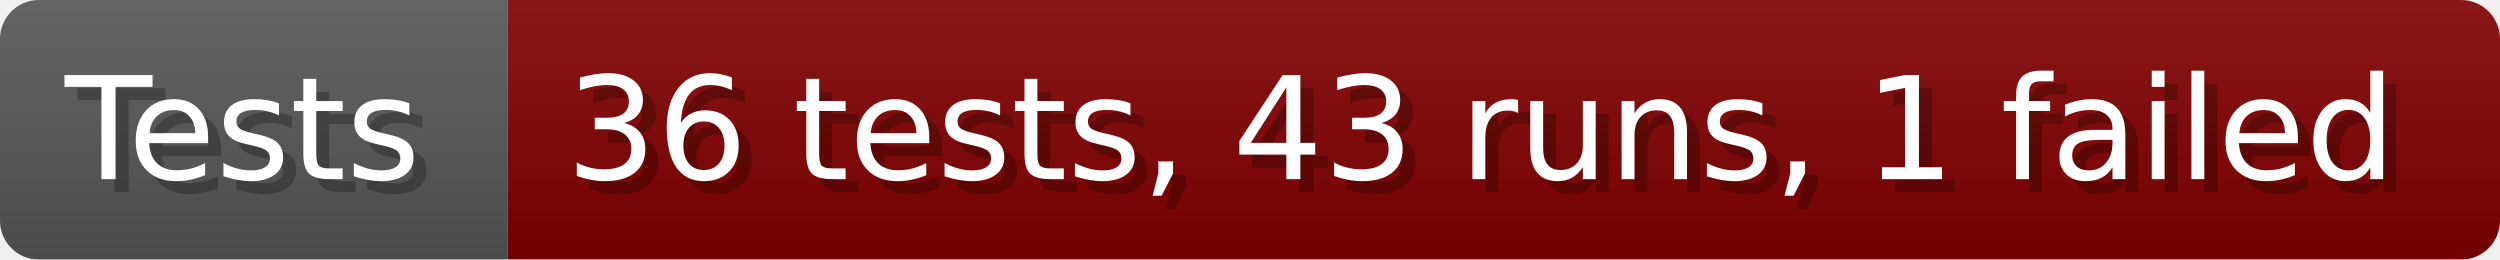
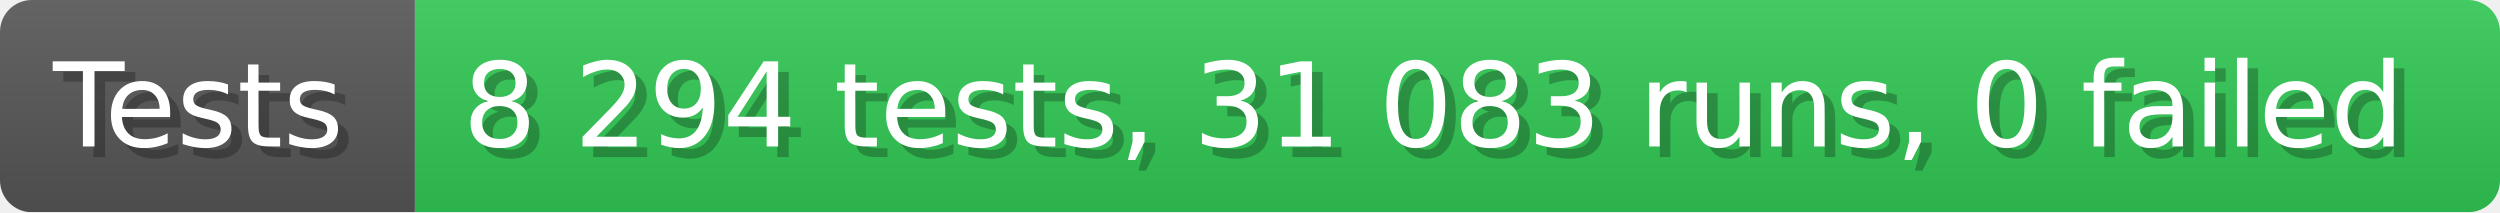
- <svg xmlns="http://www.w3.org/2000/svg" width="192.6" height="20" viewBox="0 0 1926 200" role="img" aria-label="Tests: 36 tests, 43 runs, 1 failed">
+ <svg xmlns="http://www.w3.org/2000/svg" width="235.6" height="20" viewBox="0 0 2356 200" role="img" aria-label="Tests: 8 294 tests, 31 083 runs, 0 failed">
  <linearGradient id="a" x2="0" y2="100%">
    <stop offset="0" stop-opacity=".1" stop-color="#EEE" />
    <stop offset="1" stop-opacity=".1" />
  </linearGradient>
  <mask id="m">
-     <rect width="1926" height="200" rx="30" fill="#FFF" />
+     <rect width="2356" height="200" rx="30" fill="#FFF" />
  </mask>
  <g mask="url(#m)">
    <rect width="391" height="200" fill="#555" />
-     <rect width="1535" height="200" fill="#800000" x="391" />
-     <rect width="1926" height="200" fill="url(#a)" />
+     <rect width="1965" height="200" fill="#31c653" x="391" />
+     <rect width="2356" height="200" fill="url(#a)" />
  </g>
  <g aria-hidden="true" fill="#fff" text-anchor="start" font-family="Verdana,DejaVu Sans,sans-serif" font-size="110">
    <text x="60" y="148" textLength="291" fill="#000" opacity="0.25">Tests</text>
    <text x="50" y="138" textLength="291">Tests</text>
-     <text x="446" y="148" textLength="1435" fill="#000" opacity="0.25">36 tests, 43 runs, 1 failed</text>
-     <text x="436" y="138" textLength="1435">36 tests, 43 runs, 1 failed</text>
+     <text x="446" y="148" textLength="1865" fill="#000" opacity="0.25">8 294 tests, 31 083 runs, 0 failed</text>
+     <text x="436" y="138" textLength="1865">8 294 tests, 31 083 runs, 0 failed</text>
  </g>
</svg>
